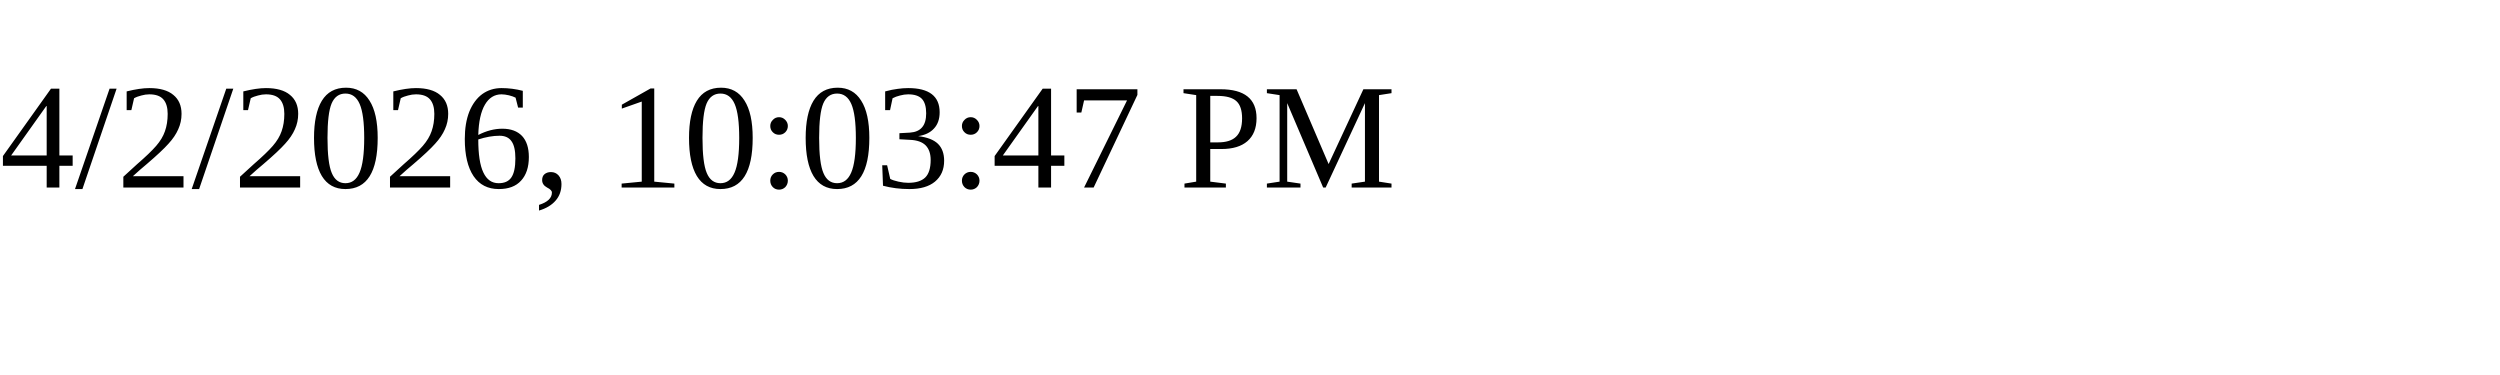
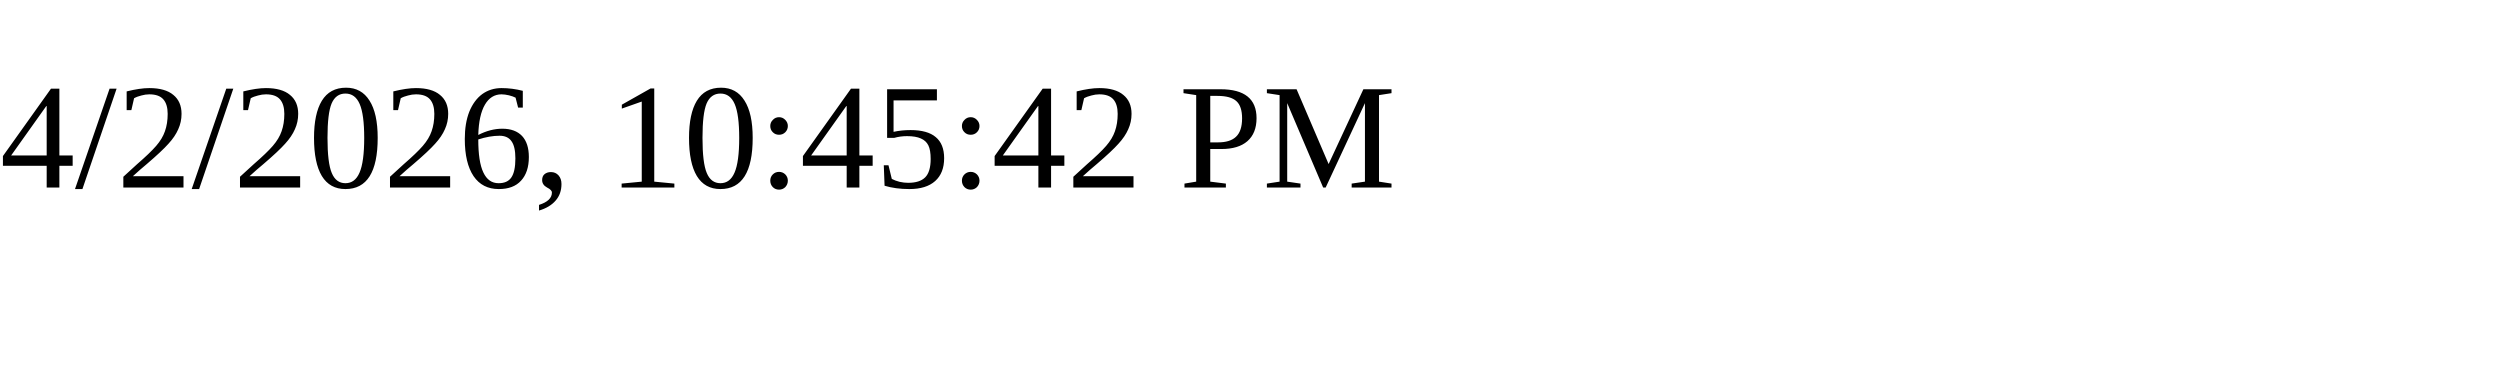
<svg xmlns="http://www.w3.org/2000/svg" height="30" width="200">
-   <text x="0" y="15">4/2/2026, 10:03:47 PM</text>
+   <text x="0" y="15">4/2/2026, 10:45:42 PM</text>
</svg>
